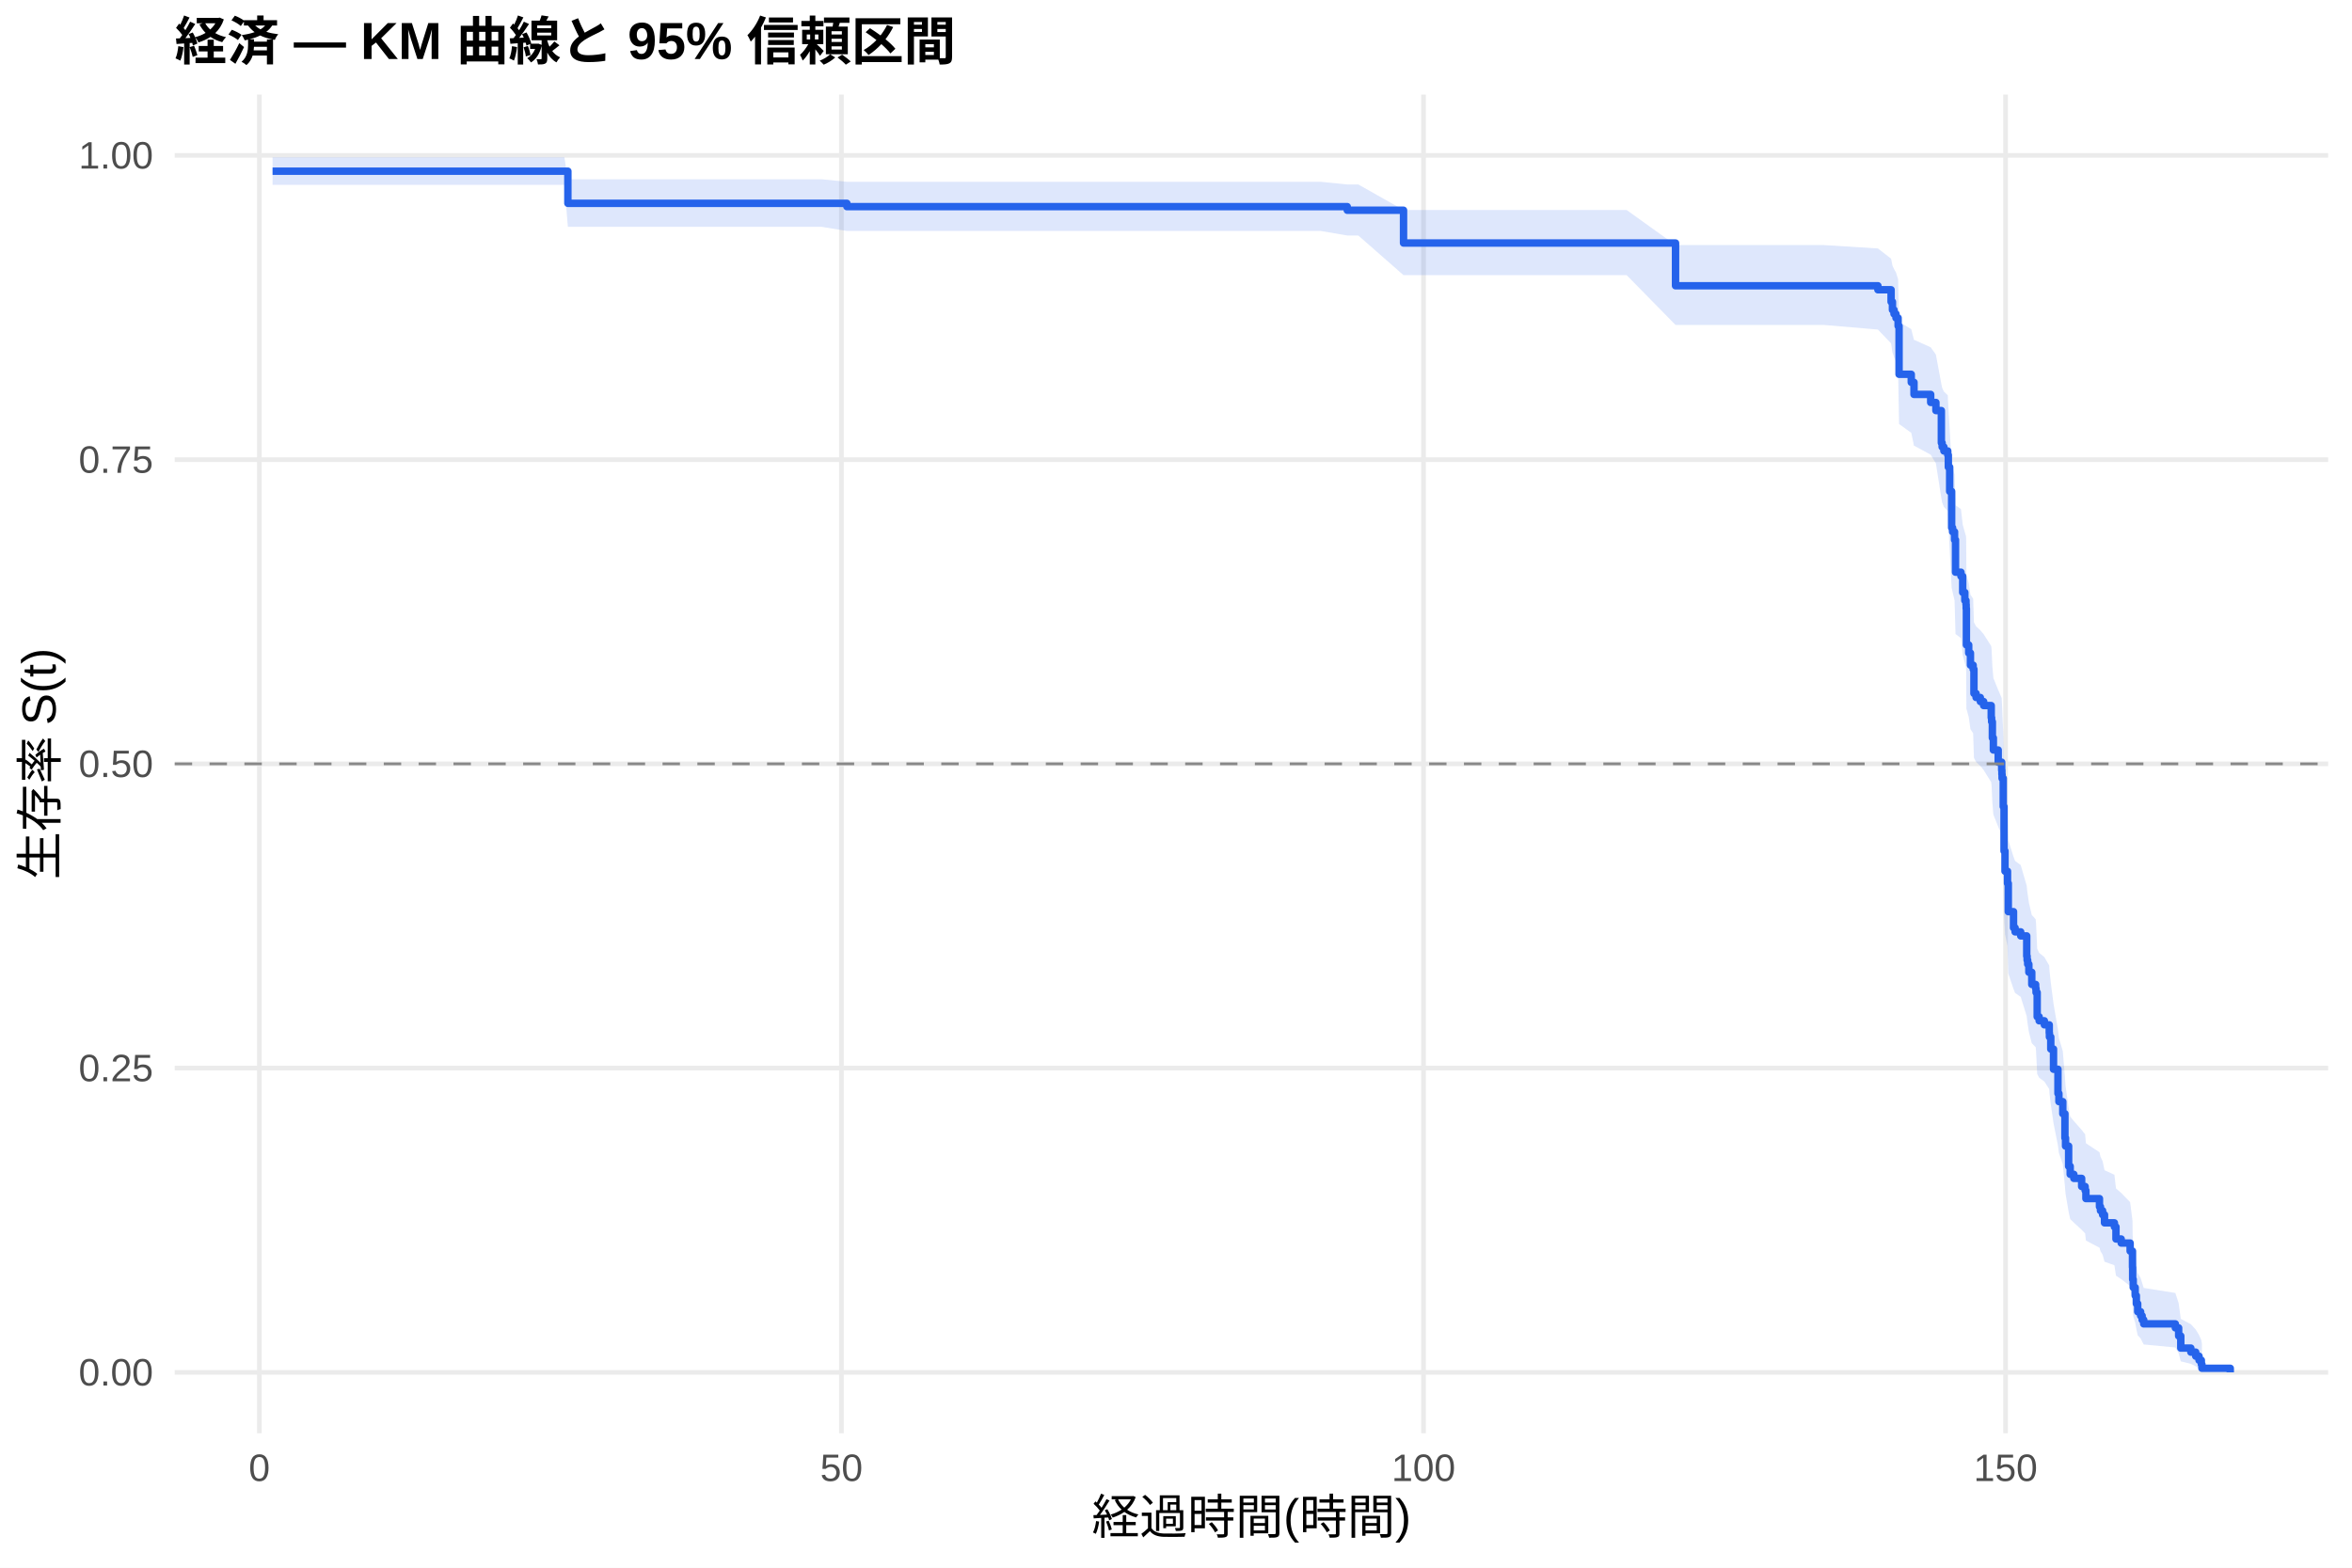
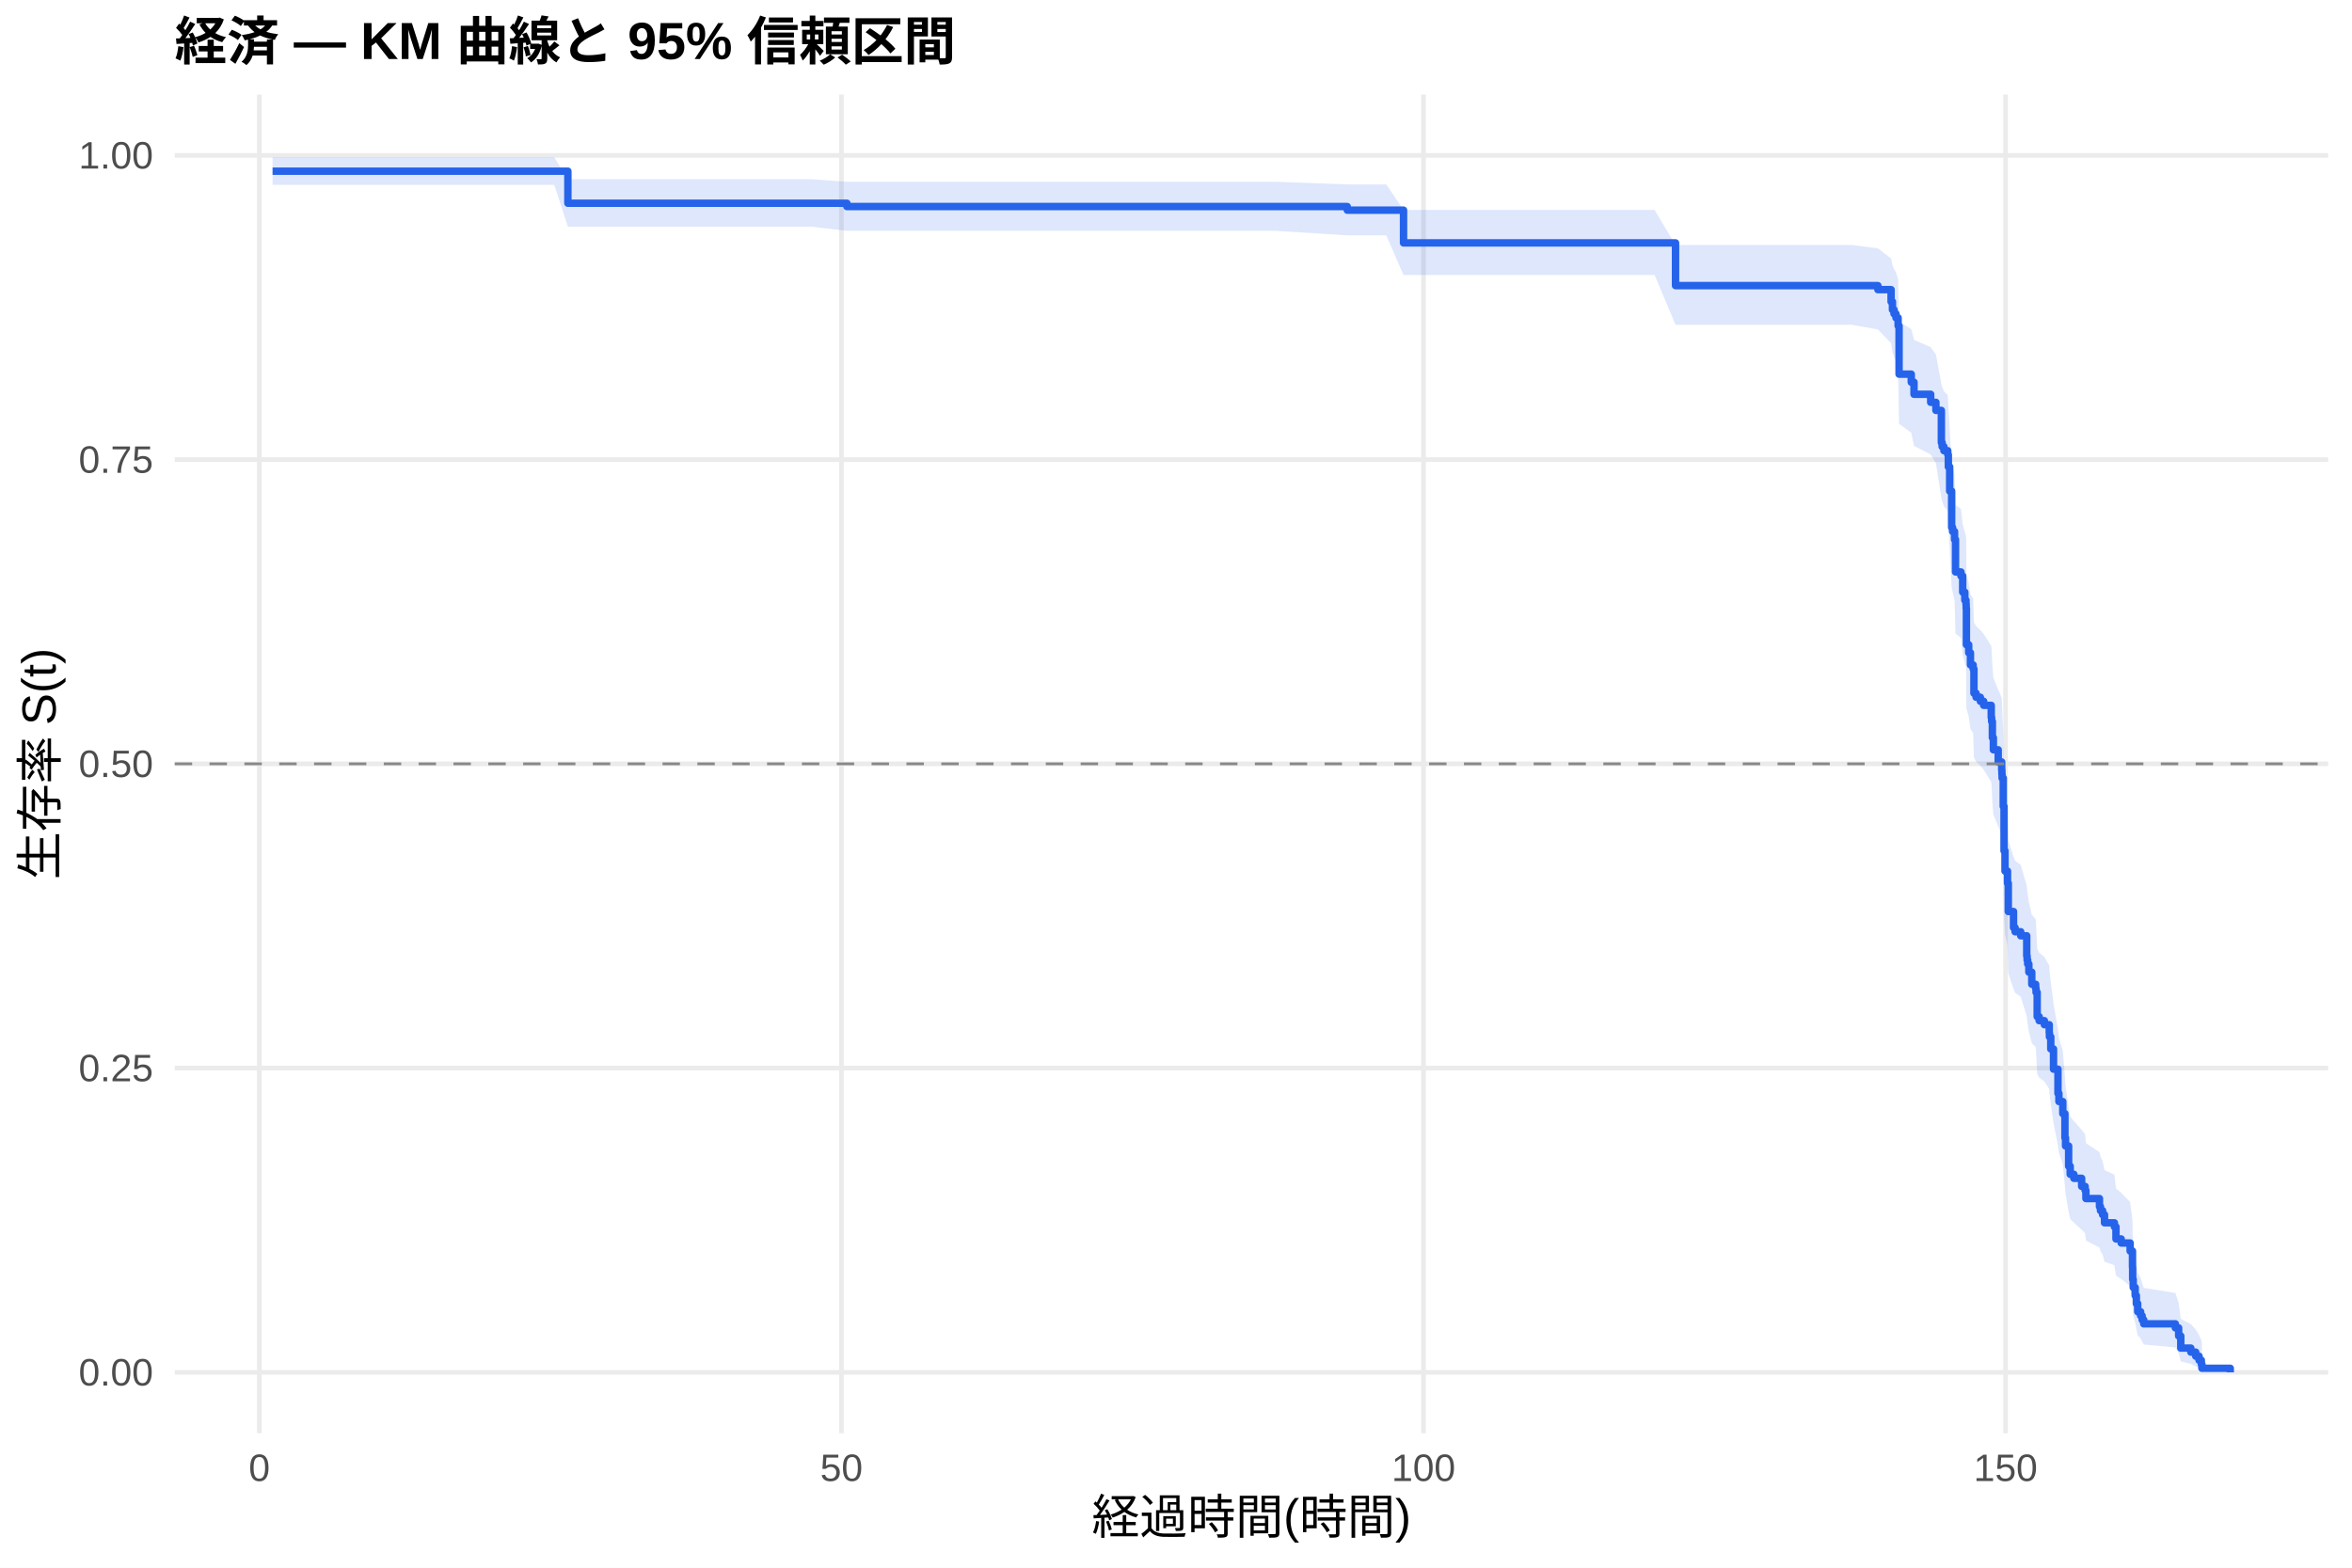
<svg xmlns="http://www.w3.org/2000/svg" width="540.00pt" height="360.00pt" viewBox="0 0 540.00 360.00">
  <g class="svglite">
    <defs>
      <style type="text/css">
    .svglite line, .svglite polyline, .svglite polygon, .svglite path, .svglite rect, .svglite circle {
      fill: none;
      stroke: #000000;
      stroke-linecap: round;
      stroke-linejoin: round;
      stroke-miterlimit: 10.00;
    }
    .svglite text {
      white-space: pre;
    }
    .svglite g.glyphgroup path {
      fill: inherit;
      stroke: none;
    }
  </style>
    </defs>
    <rect width="100%" height="100%" style="stroke: none; fill: #FFFFFF;" />
    <defs>
      <clipPath id="cpMC4wMHw1NDAuMDB8MC4wMHwzNjAuMDA=">
        <rect x="0.00" y="0.00" width="540.00" height="360.00" />
      </clipPath>
    </defs>
    <g clip-path="url(#cpMC4wMHw1NDAuMDB8MC4wMHwzNjAuMDA=)">
      <rect x="0" y="0.00" width="540.00" height="360.00" style="stroke-width: 1.07; stroke: none; fill: #FFFFFF;" />
    </g>
    <defs>
      <clipPath id="cpNDAuMTF8NTM0LjUyfDIxLjcxfDMyOS4xMg==">
        <rect x="40.11" y="21.71" width="494.41" height="307.41" />
      </clipPath>
    </defs>
    <g clip-path="url(#cpNDAuMTF8NTM0LjUyfDIxLjcxfDMyOS4xMg==)">
      <polyline points="40.11,315.14 534.52,315.14 " style="stroke-width: 1.07; stroke: #EBEBEB; stroke-linecap: butt;" />
      <polyline points="40.11,245.28 534.52,245.28 " style="stroke-width: 1.07; stroke: #EBEBEB; stroke-linecap: butt;" />
      <polyline points="40.11,175.41 534.52,175.41 " style="stroke-width: 1.07; stroke: #EBEBEB; stroke-linecap: butt;" />
      <polyline points="40.11,105.55 534.52,105.55 " style="stroke-width: 1.07; stroke: #EBEBEB; stroke-linecap: butt;" />
      <polyline points="40.11,35.68 534.52,35.68 " style="stroke-width: 1.07; stroke: #EBEBEB; stroke-linecap: butt;" />
      <polyline points="59.55,329.12 59.55,21.71 " style="stroke-width: 1.07; stroke: #EBEBEB; stroke-linecap: butt;" />
      <polyline points="193.19,329.12 193.19,21.71 " style="stroke-width: 1.07; stroke: #EBEBEB; stroke-linecap: butt;" />
      <polyline points="326.83,329.12 326.83,21.71 " style="stroke-width: 1.07; stroke: #EBEBEB; stroke-linecap: butt;" />
      <polyline points="460.46,329.12 460.46,21.71 " style="stroke-width: 1.07; stroke: #EBEBEB; stroke-linecap: butt;" />
-       <polygon points="62.58,36.13 85.48,36.13 113.90,36.13 120.85,36.13 129.58,36.13 130.38,41.17 140.09,41.17 152.83,41.17 166.42,41.17 179.92,41.17 188.65,41.17 194.44,41.75 211.85,41.75 226.55,41.75 247.89,41.75 258.36,41.75 270.92,41.75 286.51,41.75 303.26,41.75 309.32,42.36 311.86,42.36 322.24,48.23 322.60,48.23 334.98,48.23 350.61,48.23 373.47,48.23 384.69,56.28 397.92,56.28 418.77,56.28 431.15,57.05 434.18,59.40 434.49,60.97 434.85,61.77 435.30,62.56 435.79,64.16 436.01,73.93 438.81,75.58 439.44,78.08 439.57,78.08 443.27,79.75 444.47,81.43 445.72,88.21 445.90,89.06 446.30,89.92 447.19,90.77 447.32,93.34 447.63,98.52 448.08,106.35 448.30,107.23 448.75,108.98 448.97,116.02 450.22,116.91 450.62,120.46 451.11,122.23 451.38,123.12 451.42,124.02 451.47,132.07 452.00,133.87 452.40,136.58 453.02,137.48 453.20,142.91 453.69,143.82 454.67,144.73 455.43,145.64 457.17,148.37 457.26,149.28 457.43,152.94 457.66,155.69 458.77,158.44 459.57,160.28 459.62,161.20 459.66,162.13 459.93,168.60 460.11,178.85 460.33,183.53 460.91,186.35 461.09,192.96 462.29,196.75 462.65,197.70 463.94,198.65 465.32,203.42 465.41,204.37 465.54,205.33 465.81,207.24 466.48,210.12 467.37,211.08 467.46,212.05 467.72,217.84 468.17,218.81 469.37,219.78 470.49,221.72 470.53,222.69 470.84,225.61 471.47,230.50 472.49,236.41 472.71,238.38 473.60,241.36 474.09,247.34 474.23,249.35 474.94,254.39 475.30,256.41 476.14,257.43 477.93,259.47 478.73,260.49 478.91,262.54 482.02,264.59 482.25,265.62 482.74,266.65 483.18,268.73 485.45,269.77 485.81,272.90 487.01,273.95 489.06,276.06 489.60,280.31 489.64,283.54 489.77,285.71 490.22,287.90 490.49,290.11 490.80,292.35 491.47,293.48 491.82,294.61 492.18,295.76 499.44,296.91 500.20,299.25 500.69,302.85 503.00,304.08 504.12,305.32 504.88,306.56 505.41,307.76 505.54,308.58 505.54,315.01 505.41,314.68 504.88,314.24 504.12,313.74 503.00,313.20 500.69,312.62 500.20,310.75 499.44,309.43 492.18,308.74 491.82,308.05 491.47,307.35 490.80,306.64 490.49,305.20 490.22,303.73 489.77,302.24 489.64,300.73 489.60,298.43 489.06,295.31 487.01,293.74 485.81,292.94 485.45,290.55 483.18,289.74 482.74,288.13 482.25,287.32 482.02,286.51 478.91,284.88 478.73,283.24 477.93,282.41 476.14,280.76 475.30,279.94 474.94,278.28 474.23,274.10 474.09,272.41 473.60,267.34 472.71,264.78 472.49,263.07 471.47,257.91 470.84,253.58 470.53,250.97 470.49,250.10 469.37,248.36 468.17,247.48 467.72,246.61 467.46,241.34 467.37,240.45 466.48,239.57 465.81,236.92 465.54,235.15 465.41,234.26 465.32,233.37 463.94,228.92 462.65,228.02 462.29,227.13 461.09,223.55 460.91,217.24 460.33,214.53 460.11,210.00 459.93,199.96 459.66,193.53 459.62,192.61 459.57,191.68 458.77,189.84 457.66,187.06 457.43,184.28 457.26,180.56 457.17,179.63 455.43,176.83 454.67,175.89 453.69,174.96 453.20,174.02 453.02,168.39 452.40,167.45 452.00,164.62 451.47,162.73 451.42,154.19 451.38,153.24 451.11,152.29 450.62,150.38 450.22,146.55 448.97,145.59 448.75,137.88 448.30,135.95 448.08,134.98 447.63,126.22 447.32,120.33 447.19,117.37 446.30,116.38 445.90,115.39 445.72,114.40 444.47,106.42 443.27,104.42 439.57,102.40 439.44,102.40 438.81,99.39 436.01,97.37 435.79,85.10 435.30,83.03 434.85,81.98 434.49,80.94 434.18,78.85 431.15,75.68 418.77,74.62 397.92,74.62 384.69,74.62 373.47,63.19 350.61,63.19 334.98,63.19 322.60,63.19 322.24,63.19 311.86,54.08 309.32,54.08 303.26,53.04 286.51,53.04 270.92,53.04 258.36,53.04 247.89,53.04 226.55,53.04 211.85,53.04 194.44,53.04 188.65,52.09 179.92,52.09 166.42,52.09 152.83,52.09 140.09,52.09 130.38,52.09 129.58,42.45 120.85,42.45 113.90,42.45 85.48,42.45 62.58,42.45 " style="stroke-width: 0.00; stroke: none; stroke-linecap: butt; fill: #2563EB; fill-opacity: 0.15;" />
-       <polyline points="62.58,36.13 85.48,36.13 113.90,36.13 120.85,36.13 129.58,36.13 130.38,41.17 140.09,41.17 152.83,41.17 166.42,41.17 179.92,41.17 188.65,41.17 194.44,41.75 211.85,41.75 226.55,41.75 247.89,41.75 258.36,41.75 270.92,41.75 286.51,41.75 303.26,41.75 309.32,42.36 311.86,42.36 322.24,48.23 322.60,48.23 334.98,48.23 350.61,48.23 373.47,48.23 384.69,56.28 397.92,56.28 418.77,56.28 431.15,57.05 434.18,59.40 434.49,60.97 434.85,61.77 435.30,62.56 435.79,64.16 436.01,73.93 438.81,75.58 439.44,78.08 439.57,78.08 443.27,79.75 444.47,81.43 445.72,88.21 445.90,89.06 446.30,89.92 447.19,90.77 447.32,93.34 447.63,98.52 448.08,106.35 448.30,107.23 448.75,108.98 448.97,116.02 450.22,116.91 450.62,120.46 451.11,122.23 451.38,123.12 451.42,124.02 451.47,132.07 452.00,133.87 452.40,136.58 453.02,137.48 453.20,142.91 453.69,143.82 454.67,144.73 455.43,145.64 457.17,148.37 457.26,149.28 457.43,152.94 457.66,155.69 458.77,158.44 459.57,160.28 459.62,161.20 459.66,162.13 459.93,168.60 460.11,178.85 460.33,183.53 460.91,186.35 461.09,192.96 462.29,196.75 462.65,197.70 463.94,198.65 465.32,203.42 465.41,204.37 465.54,205.33 465.81,207.24 466.48,210.12 467.37,211.08 467.46,212.05 467.72,217.84 468.17,218.81 469.37,219.78 470.49,221.72 470.53,222.69 470.84,225.61 471.47,230.50 472.49,236.41 472.71,238.38 473.60,241.36 474.09,247.34 474.23,249.35 474.94,254.39 475.30,256.41 476.14,257.43 477.93,259.47 478.73,260.49 478.91,262.54 482.02,264.59 482.25,265.62 482.74,266.65 483.18,268.73 485.45,269.77 485.81,272.90 487.01,273.95 489.06,276.06 489.60,280.31 489.64,283.54 489.77,285.71 490.22,287.90 490.49,290.11 490.80,292.35 491.47,293.48 491.82,294.61 492.18,295.76 499.44,296.91 500.20,299.25 500.69,302.85 503.00,304.08 504.12,305.32 504.88,306.56 505.41,307.76 505.54,308.58 " style="stroke-width: 1.07; stroke: none; stroke-linecap: butt;" />
-       <polyline points="505.54,315.01 505.41,314.68 504.88,314.24 504.12,313.74 503.00,313.20 500.69,312.62 500.20,310.75 499.44,309.43 492.18,308.74 491.82,308.05 491.47,307.35 490.80,306.64 490.49,305.20 490.22,303.73 489.77,302.24 489.64,300.73 489.60,298.43 489.06,295.31 487.01,293.74 485.81,292.94 485.45,290.55 483.18,289.74 482.74,288.13 482.25,287.32 482.02,286.51 478.91,284.88 478.73,283.24 477.93,282.41 476.14,280.76 475.30,279.94 474.94,278.28 474.23,274.10 474.09,272.41 473.60,267.34 472.71,264.78 472.49,263.07 471.47,257.91 470.84,253.58 470.53,250.97 470.49,250.10 469.37,248.36 468.17,247.48 467.72,246.61 467.46,241.34 467.37,240.45 466.48,239.57 465.81,236.92 465.54,235.15 465.41,234.26 465.32,233.37 463.94,228.92 462.65,228.02 462.29,227.13 461.09,223.55 460.91,217.24 460.33,214.53 460.11,210.00 459.93,199.96 459.66,193.53 459.62,192.61 459.57,191.68 458.77,189.84 457.66,187.06 457.43,184.28 457.26,180.56 457.17,179.63 455.43,176.83 454.67,175.89 453.69,174.96 453.20,174.02 453.02,168.39 452.40,167.45 452.00,164.62 451.47,162.73 451.42,154.19 451.38,153.24 451.11,152.29 450.62,150.38 450.22,146.55 448.97,145.59 448.75,137.88 448.30,135.95 448.08,134.98 447.63,126.22 447.32,120.33 447.19,117.37 446.30,116.38 445.90,115.39 445.72,114.40 444.47,106.42 443.27,104.42 439.57,102.40 439.44,102.40 438.81,99.39 436.01,97.37 435.79,85.10 435.30,83.03 434.85,81.98 434.49,80.94 434.18,78.85 431.15,75.68 418.77,74.62 397.92,74.62 384.69,74.62 373.47,63.19 350.61,63.19 334.98,63.19 322.60,63.19 322.24,63.19 311.86,54.08 309.32,54.08 303.26,53.04 286.51,53.04 270.92,53.04 258.36,53.04 247.89,53.04 226.55,53.04 211.85,53.04 194.44,53.04 188.65,52.09 179.92,52.09 166.42,52.09 152.83,52.09 140.09,52.09 130.38,52.09 129.58,42.45 120.85,42.45 113.90,42.45 85.48,42.45 62.58,42.45 " style="stroke-width: 1.07; stroke: none; stroke-linecap: butt;" />
-       <polyline points="62.58,39.31 85.48,39.31 85.48,39.31 113.90,39.31 113.90,39.31 120.85,39.31 120.85,39.31 129.58,39.31 129.58,39.31 130.38,39.31 130.38,46.69 140.09,46.69 140.09,46.69 152.83,46.69 152.83,46.69 166.42,46.69 166.42,46.69 179.92,46.69 179.92,46.69 188.65,46.69 188.65,46.69 194.44,46.69 194.44,47.45 211.85,47.45 211.85,47.45 226.55,47.45 226.55,47.45 247.89,47.45 247.89,47.45 258.36,47.45 258.36,47.45 270.92,47.45 270.92,47.45 286.51,47.45 286.51,47.45 303.26,47.45 303.26,47.45 309.32,47.45 309.32,48.28 311.86,48.28 311.86,48.28 322.24,48.28 322.24,55.81 322.60,55.81 322.60,55.81 334.98,55.81 334.98,55.81 350.61,55.81 350.61,55.81 373.47,55.81 373.47,55.81 384.69,55.81 384.69,65.62 397.92,65.62 397.92,65.62 418.77,65.62 418.77,65.62 431.15,65.62 431.15,66.54 434.18,66.54 434.18,69.31 434.49,69.31 434.49,71.16 434.85,71.16 434.85,72.09 435.30,72.09 435.30,73.01 435.79,73.01 435.79,74.86 436.01,74.86 436.01,85.95 438.81,85.95 438.81,87.80 439.44,87.80 439.44,90.57 439.57,90.57 439.57,90.57 443.27,90.57 443.27,92.42 444.47,92.42 444.47,94.28 445.72,94.28 445.72,101.70 445.90,101.70 445.90,102.63 446.30,102.63 446.30,103.56 447.19,103.56 447.19,104.49 447.32,104.49 447.32,107.27 447.63,107.27 447.63,112.84 448.08,112.84 448.08,121.19 448.30,121.19 448.30,122.12 448.75,122.12 448.75,123.98 448.97,123.98 448.97,131.40 450.22,131.40 450.22,132.33 450.62,132.33 450.62,136.04 451.11,136.04 451.11,137.90 451.38,137.90 451.38,138.82 451.42,138.82 451.42,139.75 451.47,139.75 451.47,148.10 452.00,148.10 452.00,149.96 452.40,149.96 452.40,152.74 453.02,152.74 453.02,153.67 453.20,153.67 453.20,159.24 453.69,159.24 453.69,160.17 454.67,160.17 454.67,161.10 455.43,161.10 455.43,162.02 457.17,162.02 457.17,164.81 457.26,164.81 457.26,165.74 457.43,165.74 457.43,169.45 457.66,169.45 457.66,172.23 458.77,172.23 458.77,175.02 459.57,175.02 459.57,176.87 459.62,176.87 459.62,177.80 459.66,177.80 459.66,178.73 459.93,178.73 459.93,185.22 460.11,185.22 460.11,195.43 460.33,195.43 460.33,200.07 460.91,200.07 460.91,202.86 461.09,202.86 461.09,209.35 462.29,209.35 462.29,213.06 462.65,213.06 462.65,213.99 463.94,213.99 463.94,214.92 465.32,214.92 465.32,219.56 465.41,219.56 465.41,220.49 465.54,220.49 465.54,221.42 465.81,221.42 465.81,223.27 466.48,223.27 466.48,226.06 467.37,226.06 467.37,226.98 467.46,226.98 467.46,227.91 467.72,227.91 467.72,233.48 468.17,233.48 468.17,234.41 469.37,234.41 469.37,235.34 470.49,235.34 470.49,237.19 470.53,237.19 470.53,238.12 470.84,238.12 470.84,240.90 471.47,240.90 471.47,245.54 472.49,245.54 472.49,251.11 472.71,251.11 472.71,252.97 473.60,252.97 473.60,255.75 474.09,255.75 474.09,261.32 474.23,261.32 474.23,263.18 474.94,263.18 474.94,267.82 475.30,267.82 475.30,269.67 476.14,269.67 476.14,270.60 477.93,270.60 477.93,272.46 478.73,272.46 478.73,273.38 478.91,273.38 478.91,275.24 482.02,275.24 482.02,277.10 482.25,277.10 482.25,278.02 482.74,278.02 482.74,278.95 483.18,278.95 483.18,280.81 485.45,280.81 485.45,281.73 485.81,281.73 485.81,284.52 487.01,284.52 487.01,285.45 489.06,285.45 489.06,287.30 489.60,287.30 489.60,291.01 489.64,291.01 489.64,293.80 489.77,293.80 489.77,295.65 490.22,295.65 490.22,297.51 490.49,297.51 490.49,299.37 490.80,299.37 490.80,301.22 491.47,301.22 491.47,302.15 491.82,302.15 491.82,303.08 492.18,303.08 492.18,304.01 499.44,304.01 499.44,304.93 500.20,304.93 500.20,306.79 500.69,306.79 500.69,309.57 503.00,309.57 503.00,310.50 504.12,310.50 504.12,311.43 504.88,311.43 504.88,312.36 505.41,312.36 505.41,313.29 505.54,313.29 505.54,314.21 512.05,314.21 512.05,315.14 " style="stroke-width: 1.71; stroke: #2563EB; stroke-linecap: butt;" />
+       <polygon points="62.58,36.13 91.89,36.13 120.31,36.13 127.26,36.13 130.38,41.16 135.99,41.16 146.51,41.16 159.25,41.16 172.83,41.16 186.33,41.16 194.44,41.74 195.06,41.74 218.27,41.74 232.97,41.74 254.31,41.74 264.78,41.74 277.34,41.74 292.93,41.74 309.32,42.35 309.68,42.35 318.27,42.35 322.24,48.21 329.01,48.21 341.39,48.21 357.03,48.21 379.88,48.21 384.69,56.26 404.34,56.26 425.18,56.26 431.15,57.03 434.18,59.37 434.49,60.95 434.85,61.75 435.30,62.54 435.79,64.14 436.01,73.91 438.81,75.56 439.44,78.05 443.27,79.72 444.47,81.40 445.72,88.15 445.90,89.00 445.99,89.00 446.30,89.86 447.19,90.71 447.32,93.28 447.63,98.46 448.08,106.29 448.30,107.17 448.75,108.92 448.97,115.97 450.22,116.85 450.62,120.40 451.11,122.18 451.38,123.07 451.42,123.96 451.47,132.02 452.00,133.82 452.40,136.52 453.02,137.43 453.20,142.86 453.69,143.77 454.67,144.68 455.43,145.59 457.17,148.32 457.26,149.23 457.43,152.89 457.66,155.64 458.77,158.39 459.57,160.24 459.62,161.16 459.66,162.08 459.93,168.56 460.11,178.80 460.33,183.49 460.91,186.31 461.09,192.92 462.29,196.71 462.65,197.66 463.94,198.61 465.32,203.38 465.41,204.34 465.54,205.29 465.81,207.21 466.48,210.09 467.37,211.05 467.46,212.01 467.72,217.81 468.17,218.78 469.37,219.75 470.49,221.69 470.53,222.66 470.84,225.58 471.47,230.48 472.49,236.38 472.71,238.36 473.60,241.34 474.09,247.32 474.23,249.33 474.94,254.37 475.30,256.39 476.14,257.41 477.93,259.45 478.73,260.47 478.91,262.52 482.02,264.57 482.25,265.61 482.74,266.64 483.18,268.71 485.45,269.75 485.81,272.89 487.01,273.94 489.06,276.04 489.60,280.30 489.64,283.53 489.77,285.70 490.22,287.89 490.49,290.11 490.80,292.34 491.47,293.47 491.82,294.61 492.18,295.75 499.44,296.91 500.20,299.25 500.69,302.85 503.00,304.07 504.12,305.31 504.88,306.56 505.41,307.75 505.54,308.57 505.54,315.01 505.41,314.68 504.88,314.24 504.12,313.74 503.00,313.20 500.69,312.62 500.20,310.75 499.44,309.42 492.18,308.74 491.82,308.05 491.47,307.35 490.80,306.64 490.49,305.20 490.22,303.73 489.77,302.23 489.64,300.72 489.60,298.42 489.06,295.31 487.01,293.73 485.81,292.93 485.45,290.54 483.18,289.73 482.74,288.12 482.25,287.31 482.02,286.50 478.91,284.86 478.73,283.22 477.93,282.40 476.14,280.75 475.30,279.92 474.94,278.26 474.23,274.08 474.09,272.40 473.60,267.32 472.71,264.76 472.49,263.05 471.47,257.89 470.84,253.56 470.53,250.95 470.49,250.08 469.37,248.33 468.17,247.46 467.72,246.58 467.46,241.31 467.37,240.43 466.48,239.54 465.81,236.89 465.54,235.12 465.41,234.23 465.32,233.34 463.94,228.88 462.65,227.99 462.29,227.10 461.09,223.51 460.91,217.21 460.33,214.49 460.11,209.96 459.93,199.92 459.66,193.48 459.62,192.56 459.57,191.64 458.77,189.79 457.66,187.01 457.43,184.23 457.26,180.51 457.17,179.57 455.43,176.77 454.67,175.84 453.69,174.90 453.20,173.97 453.02,168.33 452.40,167.39 452.00,164.56 451.47,162.67 451.42,154.13 451.38,153.18 451.11,152.22 450.62,150.31 450.22,146.48 448.97,145.52 448.75,137.81 448.30,135.88 448.08,134.91 447.63,126.14 447.32,120.25 447.19,117.28 446.30,116.29 445.99,115.30 445.90,115.30 445.72,114.32 444.47,106.38 443.27,104.38 439.44,102.38 438.81,99.36 436.01,97.34 435.79,85.07 435.30,82.99 434.85,81.95 434.49,80.91 434.18,78.81 431.15,75.65 425.18,74.58 404.34,74.58 384.69,74.58 379.88,63.15 357.03,63.15 341.39,63.15 329.01,63.15 322.24,63.15 318.27,54.04 309.68,54.04 309.32,54.04 292.93,53.01 277.34,53.01 264.78,53.01 254.31,53.01 232.97,53.01 218.27,53.01 195.06,53.01 194.44,53.01 186.33,52.06 172.83,52.06 159.25,52.06 146.51,52.06 135.99,52.06 130.38,52.06 127.26,42.45 120.31,42.45 91.89,42.45 62.58,42.45 " style="stroke-width: 0.00; stroke: none; stroke-linecap: butt; fill: #2563EB; fill-opacity: 0.15;" />
+       <polyline points="62.58,36.13 91.89,36.13 120.31,36.13 127.26,36.13 130.38,41.16 135.99,41.16 146.51,41.16 159.25,41.16 172.83,41.16 186.33,41.16 194.44,41.74 195.06,41.74 218.27,41.74 232.97,41.74 254.31,41.74 264.78,41.74 277.34,41.74 292.93,41.74 309.32,42.35 309.68,42.35 318.27,42.35 322.24,48.21 329.01,48.21 341.39,48.21 357.03,48.21 379.88,48.21 384.69,56.26 404.34,56.26 425.18,56.26 431.15,57.03 434.18,59.37 434.49,60.95 434.85,61.75 435.30,62.54 435.79,64.14 436.01,73.91 438.81,75.56 439.44,78.05 443.27,79.72 444.47,81.40 445.72,88.15 445.90,89.00 445.99,89.00 446.30,89.86 447.19,90.71 447.32,93.28 447.63,98.46 448.08,106.29 448.30,107.17 448.75,108.92 448.97,115.97 450.22,116.85 450.62,120.40 451.11,122.18 451.38,123.07 451.42,123.96 451.47,132.02 452.00,133.82 452.40,136.52 453.02,137.43 453.20,142.86 453.69,143.77 454.67,144.68 455.43,145.59 457.17,148.32 457.26,149.23 457.43,152.89 457.66,155.64 458.77,158.39 459.57,160.24 459.62,161.16 459.66,162.08 459.93,168.56 460.11,178.80 460.33,183.49 460.91,186.31 461.09,192.92 462.29,196.71 462.65,197.66 463.94,198.61 465.32,203.38 465.41,204.34 465.54,205.29 465.81,207.21 466.48,210.09 467.37,211.05 467.46,212.01 467.72,217.81 468.17,218.78 469.37,219.75 470.49,221.69 470.53,222.66 470.84,225.58 471.47,230.48 472.49,236.38 472.71,238.36 473.60,241.34 474.09,247.32 474.23,249.33 474.94,254.37 475.30,256.39 476.14,257.41 477.93,259.45 478.73,260.47 478.91,262.52 482.02,264.57 482.25,265.61 482.74,266.64 483.18,268.71 485.45,269.75 485.81,272.89 487.01,273.94 489.06,276.04 489.60,280.30 489.64,283.53 489.77,285.70 490.22,287.89 490.49,290.11 490.80,292.34 491.47,293.47 491.82,294.61 492.18,295.75 499.44,296.91 500.20,299.25 500.69,302.85 503.00,304.07 504.12,305.31 504.88,306.56 505.41,307.75 505.54,308.57 " style="stroke-width: 1.07; stroke: none; stroke-linecap: butt;" />
+       <polyline points="505.54,315.01 505.41,314.68 504.88,314.24 504.12,313.74 503.00,313.20 500.69,312.62 500.20,310.75 499.44,309.42 492.18,308.74 491.82,308.05 491.47,307.35 490.80,306.64 490.49,305.20 490.22,303.73 489.77,302.23 489.64,300.72 489.60,298.42 489.06,295.31 487.01,293.73 485.81,292.93 485.45,290.54 483.18,289.73 482.74,288.12 482.25,287.31 482.02,286.50 478.91,284.86 478.73,283.22 477.93,282.40 476.14,280.75 475.30,279.92 474.94,278.26 474.23,274.08 474.09,272.40 473.60,267.32 472.71,264.76 472.49,263.05 471.47,257.89 470.84,253.56 470.53,250.95 470.49,250.08 469.37,248.33 468.17,247.46 467.72,246.58 467.46,241.31 467.37,240.43 466.48,239.54 465.81,236.89 465.54,235.12 465.41,234.23 465.32,233.34 463.94,228.88 462.65,227.99 462.29,227.10 461.09,223.51 460.91,217.21 460.33,214.49 460.11,209.96 459.93,199.92 459.66,193.48 459.62,192.56 459.57,191.64 458.77,189.79 457.66,187.01 457.43,184.23 457.26,180.51 457.17,179.57 455.43,176.77 454.67,175.84 453.69,174.90 453.20,173.97 453.02,168.33 452.40,167.39 452.00,164.56 451.47,162.67 451.42,154.13 451.38,153.18 451.11,152.22 450.62,150.31 450.22,146.48 448.97,145.52 448.75,137.81 448.30,135.88 448.08,134.91 447.63,126.14 447.32,120.25 447.19,117.28 446.30,116.29 445.99,115.30 445.90,115.30 445.72,114.32 444.47,106.38 443.27,104.38 439.44,102.38 438.81,99.36 436.01,97.34 435.79,85.07 435.30,82.99 434.85,81.95 434.49,80.91 434.18,78.81 431.15,75.65 425.18,74.58 404.34,74.58 384.69,74.58 379.88,63.15 357.03,63.15 341.39,63.15 329.01,63.15 322.24,63.15 318.27,54.04 309.68,54.04 309.32,54.04 292.93,53.01 277.34,53.01 264.78,53.01 254.31,53.01 232.97,53.01 218.27,53.01 195.06,53.01 194.44,53.01 186.33,52.06 172.83,52.06 159.25,52.06 146.51,52.06 135.99,52.06 130.38,52.06 127.26,42.45 120.31,42.45 91.89,42.45 62.58,42.45 " style="stroke-width: 1.07; stroke: none; stroke-linecap: butt;" />
+       <polyline points="62.58,39.31 91.89,39.31 91.89,39.31 120.31,39.31 120.31,39.31 127.26,39.31 127.26,39.31 130.38,39.31 130.38,46.67 135.99,46.67 135.99,46.67 146.51,46.67 146.51,46.67 159.25,46.67 159.25,46.67 172.83,46.67 172.83,46.67 186.33,46.67 186.33,46.67 194.44,46.67 194.44,47.43 195.06,47.43 195.06,47.43 218.27,47.43 218.27,47.43 232.97,47.43 232.97,47.43 254.31,47.43 254.31,47.43 264.78,47.43 264.78,47.43 277.34,47.43 277.34,47.43 292.93,47.43 292.93,47.43 309.32,47.43 309.32,48.26 309.68,48.26 309.68,48.26 318.27,48.26 318.27,48.26 322.24,48.26 322.24,55.78 329.01,55.78 329.01,55.78 341.39,55.78 341.39,55.78 357.03,55.78 357.03,55.78 379.88,55.78 379.88,55.78 384.69,55.78 384.69,65.59 404.34,65.59 404.34,65.59 425.18,65.59 425.18,65.59 431.15,65.59 431.15,66.51 434.18,66.51 434.18,69.29 434.49,69.29 434.49,71.13 434.85,71.13 434.85,72.06 435.30,72.06 435.30,72.98 435.79,72.98 435.79,74.83 436.01,74.83 436.01,85.92 438.81,85.92 438.81,87.77 439.44,87.77 439.44,90.54 443.27,90.54 443.27,92.39 444.47,92.39 444.47,94.24 445.72,94.24 445.72,101.64 445.90,101.64 445.90,102.56 445.99,102.56 445.99,102.56 446.30,102.56 446.30,103.49 447.19,103.49 447.19,104.42 447.32,104.42 447.32,107.20 447.63,107.20 447.63,112.77 448.08,112.77 448.08,121.13 448.30,121.13 448.30,122.05 448.75,122.05 448.75,123.91 448.97,123.91 448.97,131.34 450.22,131.34 450.22,132.27 450.62,132.27 450.62,135.98 451.11,135.98 451.11,137.84 451.38,137.84 451.38,138.76 451.42,138.76 451.42,139.69 451.47,139.69 451.47,148.05 452.00,148.05 452.00,149.90 452.40,149.90 452.40,152.69 453.02,152.69 453.02,153.62 453.20,153.62 453.20,159.19 453.69,159.19 453.69,160.11 454.67,160.11 454.67,161.04 455.43,161.04 455.43,161.97 457.17,161.97 457.17,164.76 457.26,164.76 457.26,165.68 457.43,165.68 457.43,169.40 457.66,169.40 457.66,172.18 458.77,172.18 458.77,174.97 459.57,174.97 459.57,176.82 459.62,176.82 459.62,177.75 459.66,177.75 459.66,178.68 459.93,178.68 459.93,185.18 460.11,185.18 460.11,195.39 460.33,195.39 460.33,200.03 460.91,200.03 460.91,202.82 461.09,202.82 461.09,209.32 462.29,209.32 462.29,213.03 462.65,213.03 462.65,213.96 463.94,213.96 463.94,214.89 465.32,214.89 465.32,219.53 465.41,219.53 465.41,220.46 465.54,220.46 465.54,221.38 465.81,221.38 465.81,223.24 466.48,223.24 466.48,226.02 467.37,226.02 467.37,226.95 467.46,226.95 467.46,227.88 467.72,227.88 467.72,233.45 468.17,233.45 468.17,234.38 469.37,234.38 469.37,235.31 470.49,235.31 470.49,237.16 470.53,237.16 470.53,238.09 470.84,238.09 470.84,240.88 471.47,240.88 471.47,245.52 472.49,245.52 472.49,251.09 472.71,251.09 472.71,252.95 473.60,252.95 473.60,255.73 474.09,255.73 474.09,261.30 474.23,261.30 474.23,263.16 474.94,263.16 474.94,267.80 475.30,267.80 475.30,269.66 476.14,269.66 476.14,270.58 477.93,270.58 477.93,272.44 478.73,272.44 478.73,273.37 478.91,273.37 478.91,275.23 482.02,275.23 482.02,277.08 482.25,277.08 482.25,278.01 482.74,278.01 482.74,278.94 483.18,278.94 483.18,280.80 485.45,280.80 485.45,281.72 485.81,281.72 485.81,284.51 487.01,284.51 487.01,285.44 489.06,285.44 489.06,287.29 489.60,287.29 489.60,291.01 489.64,291.01 489.64,293.79 489.77,293.79 489.77,295.65 490.22,295.65 490.22,297.50 490.49,297.50 490.49,299.36 490.80,299.36 490.80,301.22 491.47,301.22 491.47,302.15 491.82,302.15 491.82,303.07 492.18,303.07 492.18,304.00 499.44,304.00 499.44,304.93 500.20,304.93 500.20,306.79 500.69,306.79 500.69,309.57 503.00,309.57 503.00,310.50 504.12,310.50 504.12,311.43 504.88,311.43 504.88,312.36 505.41,312.36 505.41,313.29 505.54,313.29 505.54,314.21 512.05,314.21 512.05,315.14 " style="stroke-width: 1.71; stroke: #2563EB; stroke-linecap: butt;" />
      <line x1="40.11" y1="175.41" x2="534.52" y2="175.41" style="stroke-width: 0.64; stroke: #888888; stroke-dasharray: 4.00,4.00; stroke-linecap: butt;" />
    </g>
    <g clip-path="url(#cpMC4wMHw1NDAuMDB8MC4wMHwzNjAuMDA=)">
      <text x="35.18" y="318.17" text-anchor="end" style="font-size: 8.80px;fill: #4D4D4D; font-family: &quot;Liberation Sans&quot;;" textLength="17.11px" lengthAdjust="spacingAndGlyphs">0.00</text>
      <text x="35.18" y="248.30" text-anchor="end" style="font-size: 8.80px;fill: #4D4D4D; font-family: &quot;Liberation Sans&quot;;" textLength="17.11px" lengthAdjust="spacingAndGlyphs">0.25</text>
      <text x="35.18" y="178.44" text-anchor="end" style="font-size: 8.80px;fill: #4D4D4D; font-family: &quot;Liberation Sans&quot;;" textLength="17.11px" lengthAdjust="spacingAndGlyphs">0.50</text>
      <text x="35.18" y="108.57" text-anchor="end" style="font-size: 8.80px;fill: #4D4D4D; font-family: &quot;Liberation Sans&quot;;" textLength="17.11px" lengthAdjust="spacingAndGlyphs">0.75</text>
      <text x="35.18" y="38.71" text-anchor="end" style="font-size: 8.80px;fill: #4D4D4D; font-family: &quot;Liberation Sans&quot;;" textLength="17.11px" lengthAdjust="spacingAndGlyphs">1.00</text>
      <text x="59.55" y="340.10" text-anchor="middle" style="font-size: 8.80px;fill: #4D4D4D; font-family: &quot;Liberation Sans&quot;;" textLength="4.89px" lengthAdjust="spacingAndGlyphs">0</text>
      <text x="193.19" y="340.10" text-anchor="middle" style="font-size: 8.80px;fill: #4D4D4D; font-family: &quot;Liberation Sans&quot;;" textLength="9.78px" lengthAdjust="spacingAndGlyphs">50</text>
      <text x="326.83" y="340.10" text-anchor="middle" style="font-size: 8.80px;fill: #4D4D4D; font-family: &quot;Liberation Sans&quot;;" textLength="14.67px" lengthAdjust="spacingAndGlyphs">100</text>
      <text x="460.46" y="340.10" text-anchor="middle" style="font-size: 8.80px;fill: #4D4D4D; font-family: &quot;Liberation Sans&quot;;" textLength="14.67px" lengthAdjust="spacingAndGlyphs">150</text>
      <text x="287.32" y="352.24" text-anchor="middle" style="font-size: 11.00px; font-family: &quot;Liberation Sans&quot;;" textLength="73.31px" lengthAdjust="spacingAndGlyphs">経過時間(時間)</text>
      <text transform="translate(13.05,175.41) rotate(-90)" text-anchor="middle" style="font-size: 11.00px; font-family: &quot;Liberation Sans&quot;;" textLength="53.78px" lengthAdjust="spacingAndGlyphs">生存率 S(t)</text>
      <text x="40.11" y="13.74" style="font-size: 12.00px; font-weight: bold; font-family: &quot;Liberation Sans&quot;;" textLength="179.33px" lengthAdjust="spacingAndGlyphs">経済 — KM 曲線と 95% 信頼区間</text>
    </g>
  </g>
</svg>
